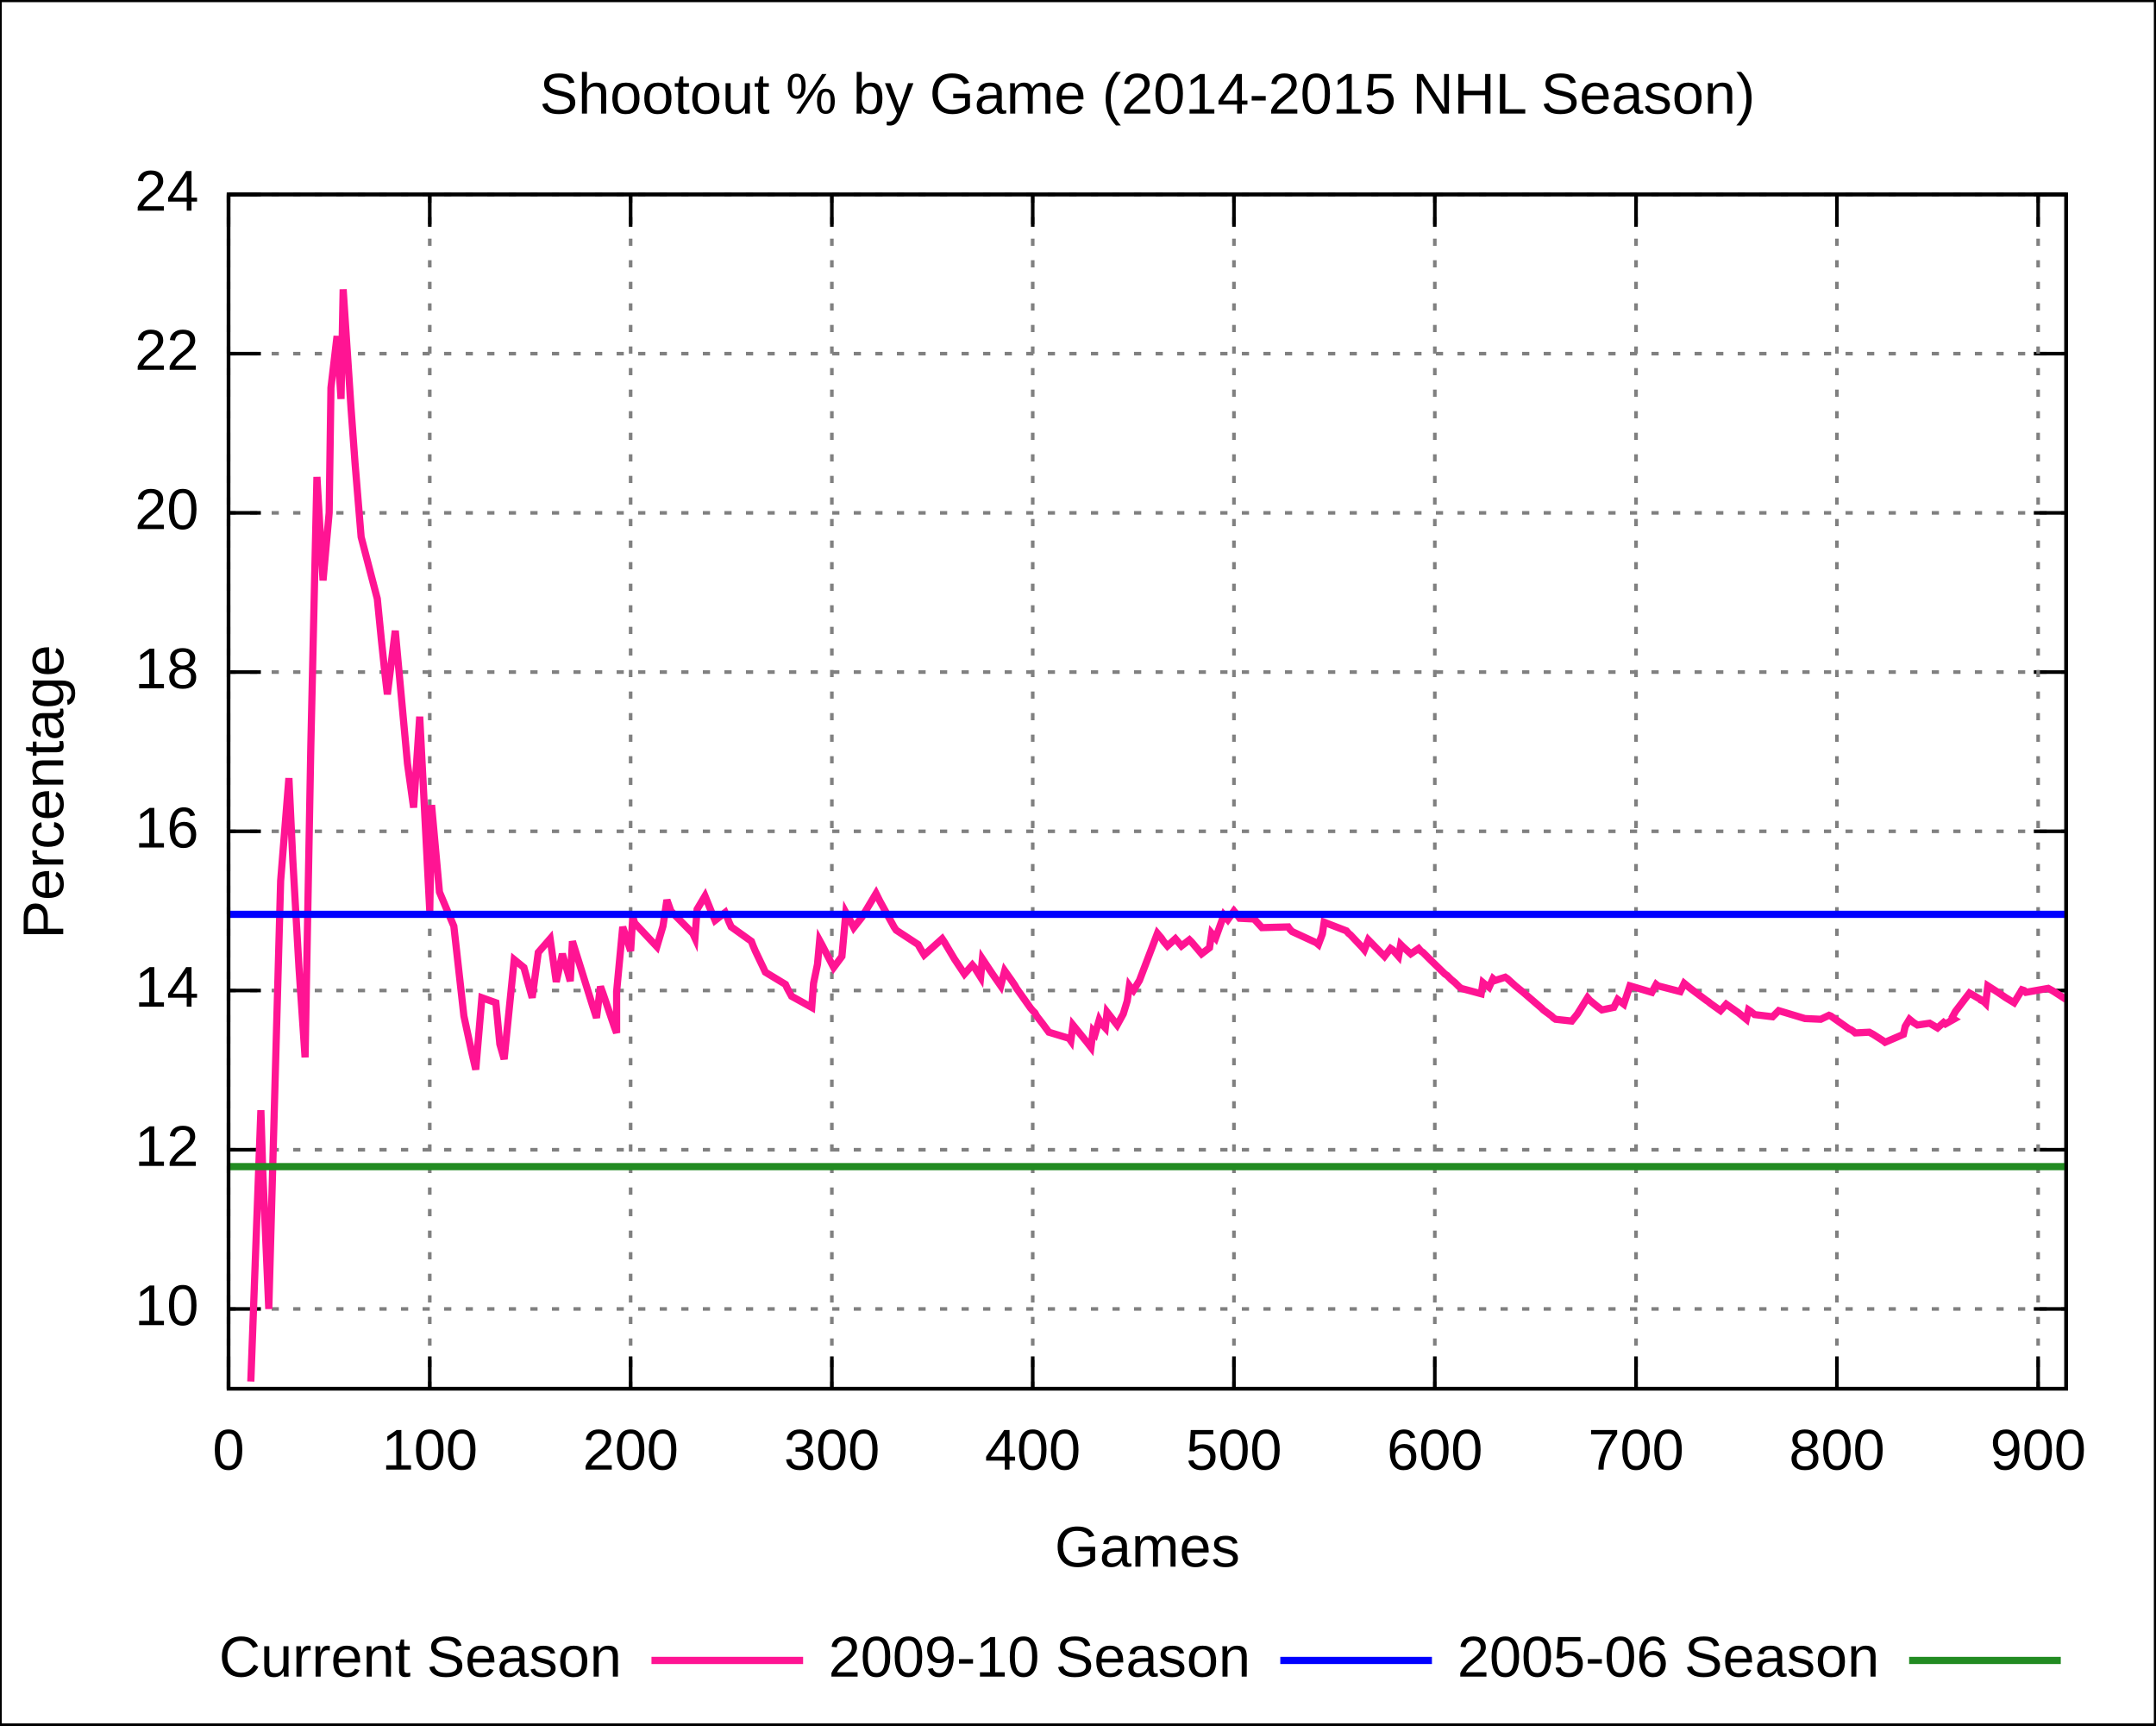
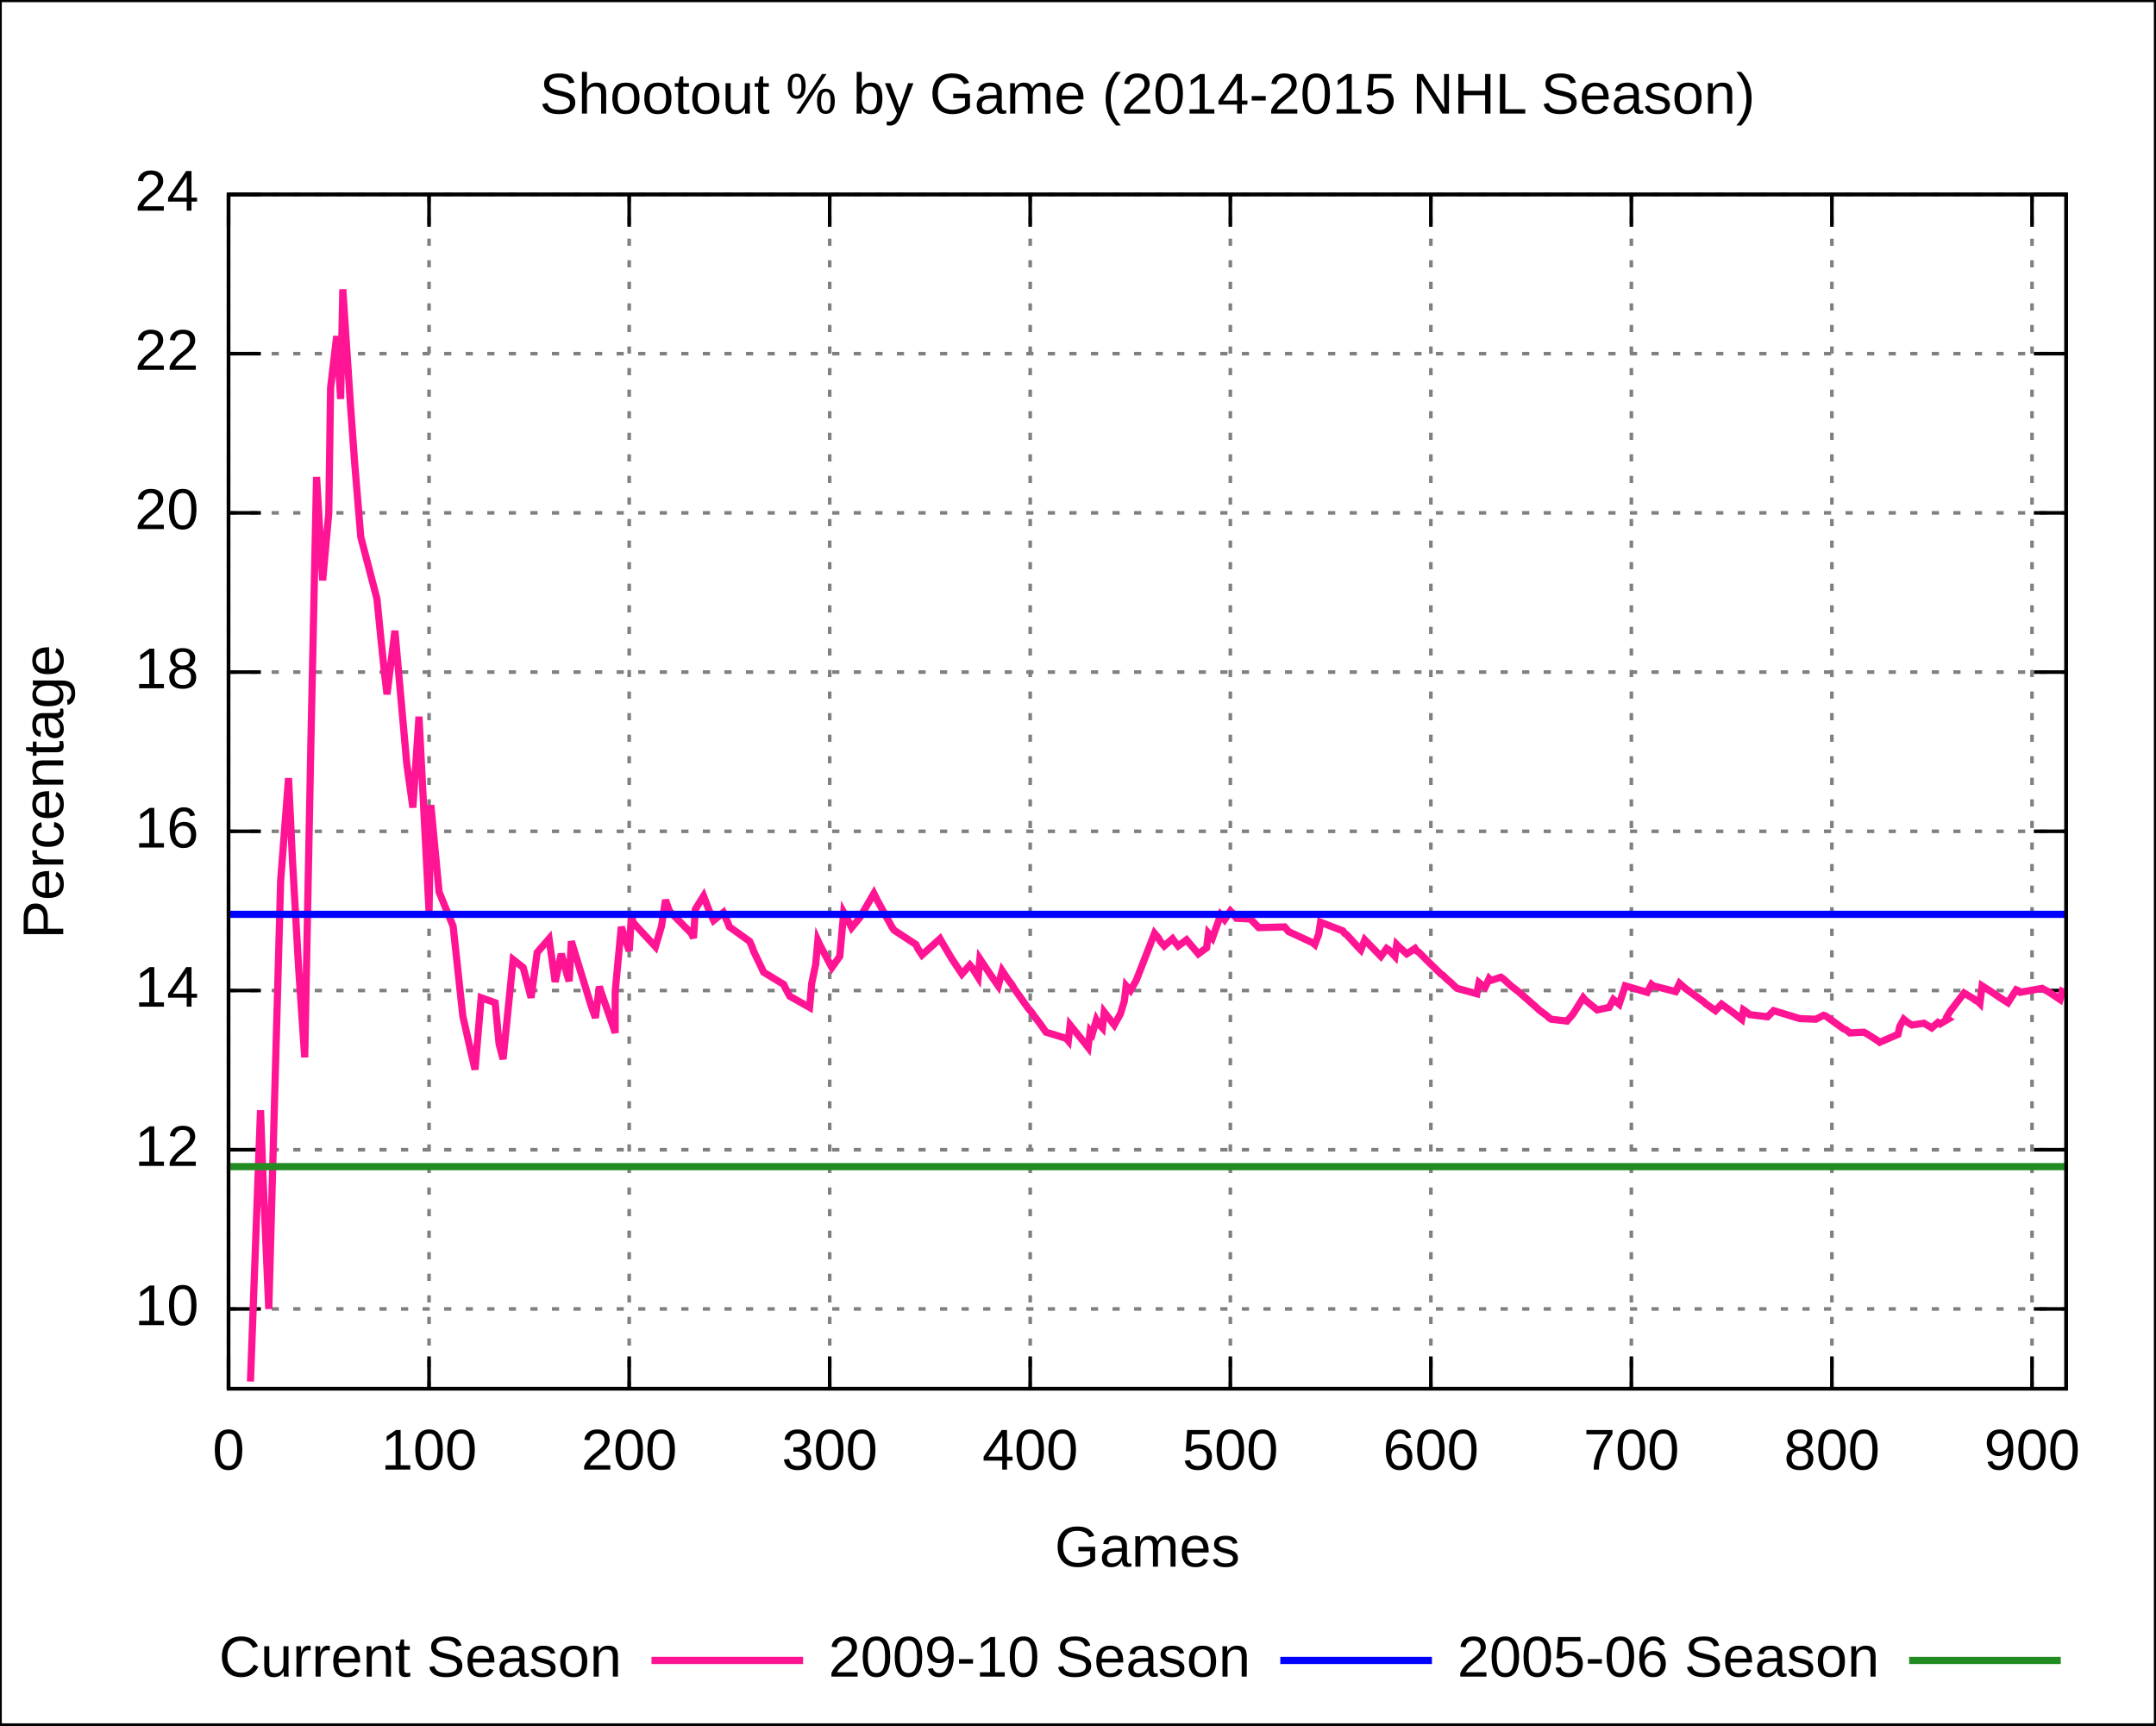
<svg xmlns="http://www.w3.org/2000/svg" xmlns:xlink="http://www.w3.org/1999/xlink" width="600" height="480" viewBox="0 0 600 480">
  <g id="gnuplot_canvas">
    <rect x="0" y="0" width="600" height="480" fill="none" />
    <defs>
      <circle id="gpDot" r="0.5" stroke-width="0.5" />
      <path id="gpPt0" stroke-width="0.222" stroke="currentColor" d="M-1,0 h2 M0,-1 v2" />
      <path id="gpPt1" stroke-width="0.222" stroke="currentColor" d="M-1,-1 L1,1 M1,-1 L-1,1" />
      <path id="gpPt2" stroke-width="0.222" stroke="currentColor" d="M-1,0 L1,0 M0,-1 L0,1 M-1,-1 L1,1 M-1,1 L1,-1" />
      <rect id="gpPt3" stroke-width="0.222" stroke="currentColor" x="-1" y="-1" width="2" height="2" />
      <rect id="gpPt4" stroke-width="0.222" stroke="currentColor" fill="currentColor" x="-1" y="-1" width="2" height="2" />
      <circle id="gpPt5" stroke-width="0.222" stroke="currentColor" cx="0" cy="0" r="1" />
      <use xlink:href="#gpPt5" id="gpPt6" fill="currentColor" stroke="none" />
      <path id="gpPt7" stroke-width="0.222" stroke="currentColor" d="M0,-1.33 L-1.33,0.67 L1.33,0.67 z" />
      <use xlink:href="#gpPt7" id="gpPt8" fill="currentColor" stroke="none" />
      <use xlink:href="#gpPt7" id="gpPt9" stroke="currentColor" transform="rotate(180)" />
      <use xlink:href="#gpPt9" id="gpPt10" fill="currentColor" stroke="none" />
      <use xlink:href="#gpPt3" id="gpPt11" stroke="currentColor" transform="rotate(45)" />
      <use xlink:href="#gpPt11" id="gpPt12" fill="currentColor" stroke="none" />
    </defs>
    <g style="fill:none; color:white; stroke:currentColor; stroke-width:1.00; stroke-linecap:butt; stroke-linejoin:miter">
</g>
    <g style="fill:none; color:black; stroke:currentColor; stroke-width:1.00; stroke-linecap:butt; stroke-linejoin:miter">
      <g style="stroke:none; shape-rendering:crispEdges">
        <polygon fill="rgb(255, 255, 255)" points="0.0,480.0 599.9,480.0 599.9,0.1 0.0,0.1 " />
      </g>
      <path stroke="black" d="M0.0,480.0 L0.0,0.1 L599.9,0.1 L599.9,480.0 L0.0,480.0  " />
    </g>
    <g style="fill:none; color:gray; stroke:currentColor; stroke-width:1.00; stroke-linecap:butt; stroke-linejoin:miter">
      <path stroke="gray" stroke-dasharray=" 2,4" class="gridline" d="M63.6,364.2 L575.0,364.2  " />
    </g>
    <g style="fill:none; color:black; stroke:currentColor; stroke-width:1.00; stroke-linecap:butt; stroke-linejoin:miter">
      <path stroke="black" d="M63.6,364.2 L72.6,364.2 M575.0,364.2 L566.0,364.2  " />
      <g transform="translate(55.3,368.7)" style="stroke:none; fill:black; font-family:Arial; font-size:12.00pt; text-anchor:end">
        <text> 10</text>
      </g>
    </g>
    <g style="fill:none; color:gray; stroke:currentColor; stroke-width:1.00; stroke-linecap:butt; stroke-linejoin:miter">
      <path stroke="gray" stroke-dasharray=" 2,4" class="gridline" d="M63.6,319.9 L575.0,319.9  " />
    </g>
    <g style="fill:none; color:black; stroke:currentColor; stroke-width:1.00; stroke-linecap:butt; stroke-linejoin:miter">
      <path stroke="black" d="M63.6,319.9 L72.6,319.9 M575.0,319.9 L566.0,319.9  " />
      <g transform="translate(55.3,324.4)" style="stroke:none; fill:black; font-family:Arial; font-size:12.00pt; text-anchor:end">
        <text> 12</text>
      </g>
    </g>
    <g style="fill:none; color:gray; stroke:currentColor; stroke-width:1.00; stroke-linecap:butt; stroke-linejoin:miter">
      <path stroke="gray" stroke-dasharray=" 2,4" class="gridline" d="M63.6,275.6 L575.0,275.6  " />
    </g>
    <g style="fill:none; color:black; stroke:currentColor; stroke-width:1.00; stroke-linecap:butt; stroke-linejoin:miter">
      <path stroke="black" d="M63.6,275.6 L72.6,275.6 M575.0,275.6 L566.0,275.6  " />
      <g transform="translate(55.3,280.1)" style="stroke:none; fill:black; font-family:Arial; font-size:12.00pt; text-anchor:end">
        <text> 14</text>
      </g>
    </g>
    <g style="fill:none; color:gray; stroke:currentColor; stroke-width:1.00; stroke-linecap:butt; stroke-linejoin:miter">
      <path stroke="gray" stroke-dasharray=" 2,4" class="gridline" d="M63.6,231.3 L575.0,231.3  " />
    </g>
    <g style="fill:none; color:black; stroke:currentColor; stroke-width:1.00; stroke-linecap:butt; stroke-linejoin:miter">
      <path stroke="black" d="M63.6,231.3 L72.6,231.3 M575.0,231.3 L566.0,231.3  " />
      <g transform="translate(55.3,235.8)" style="stroke:none; fill:black; font-family:Arial; font-size:12.00pt; text-anchor:end">
        <text> 16</text>
      </g>
    </g>
    <g style="fill:none; color:gray; stroke:currentColor; stroke-width:1.00; stroke-linecap:butt; stroke-linejoin:miter">
      <path stroke="gray" stroke-dasharray=" 2,4" class="gridline" d="M63.6,187.0 L575.0,187.0  " />
    </g>
    <g style="fill:none; color:black; stroke:currentColor; stroke-width:1.00; stroke-linecap:butt; stroke-linejoin:miter">
      <path stroke="black" d="M63.6,187.0 L72.6,187.0 M575.0,187.0 L566.0,187.0  " />
      <g transform="translate(55.3,191.5)" style="stroke:none; fill:black; font-family:Arial; font-size:12.00pt; text-anchor:end">
        <text> 18</text>
      </g>
    </g>
    <g style="fill:none; color:gray; stroke:currentColor; stroke-width:1.00; stroke-linecap:butt; stroke-linejoin:miter">
      <path stroke="gray" stroke-dasharray=" 2,4" class="gridline" d="M63.6,142.7 L575.0,142.7  " />
    </g>
    <g style="fill:none; color:black; stroke:currentColor; stroke-width:1.00; stroke-linecap:butt; stroke-linejoin:miter">
      <path stroke="black" d="M63.6,142.7 L72.6,142.7 M575.0,142.7 L566.0,142.7  " />
      <g transform="translate(55.3,147.2)" style="stroke:none; fill:black; font-family:Arial; font-size:12.00pt; text-anchor:end">
        <text> 20</text>
      </g>
    </g>
    <g style="fill:none; color:gray; stroke:currentColor; stroke-width:1.00; stroke-linecap:butt; stroke-linejoin:miter">
      <path stroke="gray" stroke-dasharray=" 2,4" class="gridline" d="M63.6,98.4 L575.0,98.4  " />
    </g>
    <g style="fill:none; color:black; stroke:currentColor; stroke-width:1.00; stroke-linecap:butt; stroke-linejoin:miter">
      <path stroke="black" d="M63.6,98.4 L72.6,98.4 M575.0,98.4 L566.0,98.4  " />
      <g transform="translate(55.3,102.9)" style="stroke:none; fill:black; font-family:Arial; font-size:12.00pt; text-anchor:end">
        <text> 22</text>
      </g>
    </g>
    <g style="fill:none; color:gray; stroke:currentColor; stroke-width:1.00; stroke-linecap:butt; stroke-linejoin:miter">
      <path stroke="gray" stroke-dasharray=" 2,4" class="gridline" d="M63.6,54.1 L575.0,54.1  " />
    </g>
    <g style="fill:none; color:black; stroke:currentColor; stroke-width:1.00; stroke-linecap:butt; stroke-linejoin:miter">
      <path stroke="black" d="M63.6,54.1 L72.6,54.1 M575.0,54.1 L566.0,54.1  " />
      <g transform="translate(55.3,58.6)" style="stroke:none; fill:black; font-family:Arial; font-size:12.00pt; text-anchor:end">
        <text> 24</text>
      </g>
    </g>
    <g style="fill:none; color:gray; stroke:currentColor; stroke-width:1.00; stroke-linecap:butt; stroke-linejoin:miter">
      <path stroke="gray" stroke-dasharray=" 2,4" class="gridline" d="M63.6,386.4 L63.6,54.1  " />
    </g>
    <g style="fill:none; color:black; stroke:currentColor; stroke-width:1.00; stroke-linecap:butt; stroke-linejoin:miter">
      <path stroke="black" d="M63.6,386.4 L63.6,377.4 M63.6,54.1 L63.6,63.1  " />
      <g transform="translate(63.6,408.9)" style="stroke:none; fill:black; font-family:Arial; font-size:12.00pt; text-anchor:middle">
        <text> 0</text>
      </g>
    </g>
    <g style="fill:none; color:gray; stroke:currentColor; stroke-width:1.00; stroke-linecap:butt; stroke-linejoin:miter">
-       <path stroke="gray" stroke-dasharray=" 2,4" class="gridline" d="M119.6,386.4 L119.6,54.1  " />
-     </g>
-     <g style="fill:none; color:black; stroke:currentColor; stroke-width:1.00; stroke-linecap:butt; stroke-linejoin:miter">
-       <path stroke="black" d="M119.6,386.4 L119.6,377.4 M119.6,54.1 L119.6,63.1  " />
-       <g transform="translate(119.6,408.9)" style="stroke:none; fill:black; font-family:Arial; font-size:12.00pt; text-anchor:middle">
+       <path stroke="gray" stroke-dasharray=" 2,4" class="gridline" d="M119.4,386.4 L119.4,54.1  " />
+     </g>
+     <g style="fill:none; color:black; stroke:currentColor; stroke-width:1.00; stroke-linecap:butt; stroke-linejoin:miter">
+       <path stroke="black" d="M119.4,386.4 L119.4,377.4 M119.4,54.1 L119.4,63.1  " />
+       <g transform="translate(119.4,408.9)" style="stroke:none; fill:black; font-family:Arial; font-size:12.00pt; text-anchor:middle">
        <text> 100</text>
      </g>
    </g>
    <g style="fill:none; color:gray; stroke:currentColor; stroke-width:1.00; stroke-linecap:butt; stroke-linejoin:miter">
-       <path stroke="gray" stroke-dasharray=" 2,4" class="gridline" d="M175.5,386.4 L175.5,54.1  " />
-     </g>
-     <g style="fill:none; color:black; stroke:currentColor; stroke-width:1.00; stroke-linecap:butt; stroke-linejoin:miter">
-       <path stroke="black" d="M175.5,386.4 L175.5,377.4 M175.5,54.1 L175.5,63.1  " />
-       <g transform="translate(175.5,408.9)" style="stroke:none; fill:black; font-family:Arial; font-size:12.00pt; text-anchor:middle">
+       <path stroke="gray" stroke-dasharray=" 2,4" class="gridline" d="M175.1,386.4 L175.1,54.1  " />
+     </g>
+     <g style="fill:none; color:black; stroke:currentColor; stroke-width:1.00; stroke-linecap:butt; stroke-linejoin:miter">
+       <path stroke="black" d="M175.1,386.4 L175.1,377.4 M175.1,54.1 L175.1,63.1  " />
+       <g transform="translate(175.1,408.9)" style="stroke:none; fill:black; font-family:Arial; font-size:12.00pt; text-anchor:middle">
        <text> 200</text>
      </g>
    </g>
    <g style="fill:none; color:gray; stroke:currentColor; stroke-width:1.00; stroke-linecap:butt; stroke-linejoin:miter">
-       <path stroke="gray" stroke-dasharray=" 2,4" class="gridline" d="M231.5,386.4 L231.5,54.1  " />
-     </g>
-     <g style="fill:none; color:black; stroke:currentColor; stroke-width:1.00; stroke-linecap:butt; stroke-linejoin:miter">
-       <path stroke="black" d="M231.5,386.4 L231.5,377.4 M231.5,54.1 L231.5,63.1  " />
-       <g transform="translate(231.5,408.9)" style="stroke:none; fill:black; font-family:Arial; font-size:12.00pt; text-anchor:middle">
+       <path stroke="gray" stroke-dasharray=" 2,4" class="gridline" d="M230.9,386.4 L230.9,54.1  " />
+     </g>
+     <g style="fill:none; color:black; stroke:currentColor; stroke-width:1.00; stroke-linecap:butt; stroke-linejoin:miter">
+       <path stroke="black" d="M230.9,386.4 L230.9,377.4 M230.9,54.1 L230.9,63.1  " />
+       <g transform="translate(230.9,408.9)" style="stroke:none; fill:black; font-family:Arial; font-size:12.00pt; text-anchor:middle">
        <text> 300</text>
      </g>
    </g>
    <g style="fill:none; color:gray; stroke:currentColor; stroke-width:1.00; stroke-linecap:butt; stroke-linejoin:miter">
-       <path stroke="gray" stroke-dasharray=" 2,4" class="gridline" d="M287.4,386.4 L287.4,54.1  " />
-     </g>
-     <g style="fill:none; color:black; stroke:currentColor; stroke-width:1.00; stroke-linecap:butt; stroke-linejoin:miter">
-       <path stroke="black" d="M287.4,386.4 L287.4,377.4 M287.4,54.1 L287.4,63.1  " />
-       <g transform="translate(287.4,408.9)" style="stroke:none; fill:black; font-family:Arial; font-size:12.00pt; text-anchor:middle">
+       <path stroke="gray" stroke-dasharray=" 2,4" class="gridline" d="M286.7,386.4 L286.7,54.1  " />
+     </g>
+     <g style="fill:none; color:black; stroke:currentColor; stroke-width:1.00; stroke-linecap:butt; stroke-linejoin:miter">
+       <path stroke="black" d="M286.7,386.4 L286.7,377.4 M286.7,54.1 L286.7,63.1  " />
+       <g transform="translate(286.7,408.9)" style="stroke:none; fill:black; font-family:Arial; font-size:12.00pt; text-anchor:middle">
        <text> 400</text>
      </g>
    </g>
    <g style="fill:none; color:gray; stroke:currentColor; stroke-width:1.00; stroke-linecap:butt; stroke-linejoin:miter">
-       <path stroke="gray" stroke-dasharray=" 2,4" class="gridline" d="M343.4,386.4 L343.4,54.1  " />
-     </g>
-     <g style="fill:none; color:black; stroke:currentColor; stroke-width:1.00; stroke-linecap:butt; stroke-linejoin:miter">
-       <path stroke="black" d="M343.4,386.4 L343.4,377.4 M343.4,54.1 L343.4,63.1  " />
-       <g transform="translate(343.4,408.9)" style="stroke:none; fill:black; font-family:Arial; font-size:12.00pt; text-anchor:middle">
+       <path stroke="gray" stroke-dasharray=" 2,4" class="gridline" d="M342.4,386.4 L342.4,54.1  " />
+     </g>
+     <g style="fill:none; color:black; stroke:currentColor; stroke-width:1.00; stroke-linecap:butt; stroke-linejoin:miter">
+       <path stroke="black" d="M342.4,386.4 L342.4,377.4 M342.4,54.1 L342.4,63.1  " />
+       <g transform="translate(342.4,408.9)" style="stroke:none; fill:black; font-family:Arial; font-size:12.00pt; text-anchor:middle">
        <text> 500</text>
      </g>
    </g>
    <g style="fill:none; color:gray; stroke:currentColor; stroke-width:1.00; stroke-linecap:butt; stroke-linejoin:miter">
-       <path stroke="gray" stroke-dasharray=" 2,4" class="gridline" d="M399.3,386.4 L399.3,54.1  " />
-     </g>
-     <g style="fill:none; color:black; stroke:currentColor; stroke-width:1.00; stroke-linecap:butt; stroke-linejoin:miter">
-       <path stroke="black" d="M399.3,386.4 L399.3,377.4 M399.3,54.1 L399.3,63.1  " />
-       <g transform="translate(399.3,408.9)" style="stroke:none; fill:black; font-family:Arial; font-size:12.00pt; text-anchor:middle">
+       <path stroke="gray" stroke-dasharray=" 2,4" class="gridline" d="M398.2,386.4 L398.2,54.1  " />
+     </g>
+     <g style="fill:none; color:black; stroke:currentColor; stroke-width:1.00; stroke-linecap:butt; stroke-linejoin:miter">
+       <path stroke="black" d="M398.2,386.4 L398.2,377.4 M398.2,54.1 L398.2,63.1  " />
+       <g transform="translate(398.2,408.9)" style="stroke:none; fill:black; font-family:Arial; font-size:12.00pt; text-anchor:middle">
        <text> 600</text>
      </g>
    </g>
    <g style="fill:none; color:gray; stroke:currentColor; stroke-width:1.00; stroke-linecap:butt; stroke-linejoin:miter">
-       <path stroke="gray" stroke-dasharray=" 2,4" class="gridline" d="M455.3,386.4 L455.3,54.1  " />
-     </g>
-     <g style="fill:none; color:black; stroke:currentColor; stroke-width:1.00; stroke-linecap:butt; stroke-linejoin:miter">
-       <path stroke="black" d="M455.3,386.4 L455.3,377.4 M455.3,54.1 L455.3,63.1  " />
-       <g transform="translate(455.3,408.9)" style="stroke:none; fill:black; font-family:Arial; font-size:12.00pt; text-anchor:middle">
+       <path stroke="gray" stroke-dasharray=" 2,4" class="gridline" d="M454.0,386.4 L454.0,54.1  " />
+     </g>
+     <g style="fill:none; color:black; stroke:currentColor; stroke-width:1.00; stroke-linecap:butt; stroke-linejoin:miter">
+       <path stroke="black" d="M454.0,386.4 L454.0,377.4 M454.0,54.1 L454.0,63.1  " />
+       <g transform="translate(454.0,408.9)" style="stroke:none; fill:black; font-family:Arial; font-size:12.00pt; text-anchor:middle">
        <text> 700</text>
      </g>
    </g>
    <g style="fill:none; color:gray; stroke:currentColor; stroke-width:1.00; stroke-linecap:butt; stroke-linejoin:miter">
-       <path stroke="gray" stroke-dasharray=" 2,4" class="gridline" d="M511.2,386.4 L511.2,54.1  " />
-     </g>
-     <g style="fill:none; color:black; stroke:currentColor; stroke-width:1.00; stroke-linecap:butt; stroke-linejoin:miter">
-       <path stroke="black" d="M511.2,386.4 L511.2,377.4 M511.2,54.1 L511.2,63.1  " />
-       <g transform="translate(511.2,408.9)" style="stroke:none; fill:black; font-family:Arial; font-size:12.00pt; text-anchor:middle">
+       <path stroke="gray" stroke-dasharray=" 2,4" class="gridline" d="M509.8,386.4 L509.8,54.1  " />
+     </g>
+     <g style="fill:none; color:black; stroke:currentColor; stroke-width:1.00; stroke-linecap:butt; stroke-linejoin:miter">
+       <path stroke="black" d="M509.8,386.4 L509.8,377.4 M509.8,54.1 L509.8,63.1  " />
+       <g transform="translate(509.8,408.9)" style="stroke:none; fill:black; font-family:Arial; font-size:12.00pt; text-anchor:middle">
        <text> 800</text>
      </g>
    </g>
    <g style="fill:none; color:gray; stroke:currentColor; stroke-width:1.00; stroke-linecap:butt; stroke-linejoin:miter">
-       <path stroke="gray" stroke-dasharray=" 2,4" class="gridline" d="M567.2,386.4 L567.2,54.1  " />
-     </g>
-     <g style="fill:none; color:black; stroke:currentColor; stroke-width:1.00; stroke-linecap:butt; stroke-linejoin:miter">
-       <path stroke="black" d="M567.2,386.4 L567.2,377.4 M567.2,54.1 L567.2,63.1  " />
-       <g transform="translate(567.2,408.9)" style="stroke:none; fill:black; font-family:Arial; font-size:12.00pt; text-anchor:middle">
+       <path stroke="gray" stroke-dasharray=" 2,4" class="gridline" d="M565.5,386.4 L565.5,54.1  " />
+     </g>
+     <g style="fill:none; color:black; stroke:currentColor; stroke-width:1.00; stroke-linecap:butt; stroke-linejoin:miter">
+       <path stroke="black" d="M565.5,386.4 L565.5,377.4 M565.5,54.1 L565.5,63.1  " />
+       <g transform="translate(565.5,408.9)" style="stroke:none; fill:black; font-family:Arial; font-size:12.00pt; text-anchor:middle">
        <text> 900</text>
      </g>
      <path stroke="black" d="M63.6,54.1 L63.6,386.4 L575.0,386.4 L575.0,54.1 L63.6,54.1 Z  " />
      <g transform="translate(17.6,220.3) rotate(270)" style="stroke:none; fill:black; font-family:Arial; font-size:12.00pt; text-anchor:middle">
        <text>Percentage</text>
      </g>
      <g transform="translate(319.3,435.9)" style="stroke:none; fill:black; font-family:Arial; font-size:12.00pt; text-anchor:middle">
        <text>Games</text>
      </g>
      <g transform="translate(319.3,31.6)" style="stroke:none; fill:black; font-family:Arial; font-size:12.00pt; text-anchor:middle">
        <text>Shootout % by Game (2014-2015 NHL Season)</text>
      </g>
    </g>
    <g id="gnuplot_plot_1">
      <g style="fill:none; color:white; stroke:black; stroke-width:2.00; stroke-linecap:butt; stroke-linejoin:miter">
</g>
      <g style="fill:none; color:red; stroke:currentColor; stroke-width:2.00; stroke-linecap:butt; stroke-linejoin:miter">
        <g transform="translate(173.0,466.5)" style="stroke:none; fill:black; font-family:Arial; font-size:12.00pt; text-anchor:end">
          <text>Current Season</text>
        </g>
-         <path stroke="rgb(255,  20, 147)" d="M181.3,462.0 L223.5,462.0 M69.8,384.4 L72.6,308.9 L73.1,325.3 L74.8,364.2 L78.1,245.1 L80.4,216.5    L81.5,239.5 L83.2,269.2 L84.9,294.2 L86.5,207.6 L88.2,132.7 L89.9,161.5 L91.6,142.7 L92.1,107.9    L93.8,93.5 L94.9,111.0 L95.5,80.5 L97.7,113.7 L98.8,128.8 L100.5,149.4 L105.0,166.6 L106.1,177.7    L107.2,188.1 L107.8,193.2 L110.0,175.5 L113.4,212.5 L115.1,224.7 L116.8,199.4 L119.6,253.5 L120.1,224.0    L122.3,248.2 L126.3,257.7 L129.1,282.7 L131.3,292.9 L132.4,297.6 L134.1,277.6 L138.0,279.0 L139.1,290.5    L140.3,294.7 L143.1,267.0 L145.8,269.2 L148.1,277.6 L149.8,265.0 L153.1,261.2 L154.8,273.2 L156.5,265.4    L157.6,269.2 L158.2,271.2 L158.7,273.0 L159.3,261.9 L164.9,279.8 L166.0,283.2 L167.1,274.5 L167.7,276.1    L171.0,285.8 L171.6,287.4 L171.6,275.9 L173.3,257.9 L174.4,261.2 L175.5,264.6 L176.1,255.0 L176.6,256.8    L182.8,263.4 L184.5,257.7 L185.6,250.4 L186.7,253.5 L192.8,259.7 L193.4,261.0 L194.0,253.0 L196.2,249.3    L197.9,253.5 L199.0,256.1 L201.8,253.9 L202.4,255.3 L202.9,256.6 L203.5,257.9 L209.1,261.9 L209.6,263.2    L210.2,264.6 L212.4,269.2 L213.0,270.5 L218.6,273.9 L219.1,275.0 L220.3,277.2 L225.9,280.3 L226.4,273.6    L227.5,268.3 L228.1,261.7 L228.7,262.8 L232.0,269.2 L234.3,266.1 L235.4,253.9 L236.5,255.9 L237.6,258.1    L239.8,255.3 L243.8,248.6 L244.9,250.8 L245.4,251.7 L247.7,255.9 L248.2,256.8 L248.8,257.9 L249.4,258.8    L255.5,262.8 L256.1,263.9 L257.2,265.7 L262.2,261.2 L262.8,262.1 L265.6,266.8 L268.4,271.0 L270.6,268.5    L271.2,269.2 L272.9,271.9 L273.4,266.8 L276.2,271.0 L278.5,274.3 L279.6,270.1 L281.3,272.5 L282.4,274.1    L282.9,275.0 L286.8,280.5 L287.4,281.2 L288.0,281.8 L288.5,282.7 L290.2,284.9 L291.9,287.2 L297.5,288.9    L298.0,289.6 L298.6,285.2 L302.5,290.0 L303.6,291.4 L304.2,286.9 L304.8,287.6 L305.9,283.8 L306.4,284.7    L307.6,286.0 L308.1,281.6 L310.9,285.2 L312.6,282.1 L313.7,278.5 L314.3,274.3 L314.8,275.0 L315.4,275.6    L317.1,272.8 L322.1,259.7 L323.2,261.0 L323.8,261.9 L324.9,263.2 L327.1,261.2 L327.7,261.9 L328.3,262.6    L328.8,263.2 L331.0,261.5 L331.6,262.1 L334.4,265.4 L336.6,263.7 L337.2,259.7 L338.3,261.0 L340.6,254.6    L341.7,255.9 L343.4,253.5 L343.9,254.1 L344.5,254.8 L345.0,255.5 L349.0,255.7 L351.2,258.1 L358.5,257.9    L359.0,258.6 L359.6,259.2 L366.3,262.3 L366.9,262.8 L368.0,259.9 L368.5,256.6 L374.7,259.0 L375.3,259.7    L375.8,260.1 L379.2,263.7 L379.7,264.3 L380.8,261.5 L385.3,266.1 L387.0,263.9 L387.6,264.3 L389.2,266.1    L389.8,262.8 L390.4,263.4 L392.6,265.4 L394.8,263.9 L395.4,264.6 L396.0,265.0 L397.1,266.1 L397.6,266.6    L398.2,267.2 L402.1,271.0 L402.7,271.4 L403.8,272.5 L404.9,273.4 L406.0,274.5 L406.6,275.0 L412.2,276.5    L412.7,273.4 L413.3,273.9 L413.9,274.3 L414.4,274.7 L415.5,272.3 L416.1,272.8 L418.9,271.9 L419.5,272.3    L421.7,274.3 L423.9,276.1 L429.0,280.5 L429.5,281.0 L431.8,282.7 L432.3,283.2 L432.9,283.6 L437.4,284.1    L439.0,282.1 L441.8,277.6 L442.4,278.3 L444.6,280.1 L445.8,281.0 L449.1,280.3 L450.2,278.1 L451.9,279.4    L453.6,274.3 L459.7,276.1 L460.9,273.9 L461.4,274.3 L467.6,275.9 L468.7,273.6 L470.4,275.0 L474.8,278.3    L475.4,278.7 L476.0,279.2 L478.8,281.2 L480.4,279.4 L483.8,281.8 L486.0,283.6 L486.6,281.0 L487.2,281.4    L487.7,281.8 L488.3,282.3 L493.3,282.9 L495.0,281.2 L502.3,283.4 L506.7,283.6 L509.0,282.5 L509.5,282.7    L514.6,286.3 L515.1,286.5 L515.7,286.9 L516.3,287.4 L520.2,287.2 L521.3,287.8 L524.1,289.6 L524.6,290.0    L529.7,287.8 L530.2,285.6 L531.4,283.6 L532.5,284.5 L533.6,285.2 L537.0,284.7 L539.2,286.0 L540.9,284.5    L541.4,284.9 L543.7,283.6 L542.5,282.9 L543.1,283.4 L544.2,281.4 L548.1,276.3 L551.5,278.3 L550.9,278.1    L552.1,278.7 L552.6,279.2 L553.2,274.3 L556.0,276.1 L558.2,277.6 L560.5,279.0 L562.7,275.4 L563.3,275.6    L563.8,276.1 L570.0,275.0 L571.1,275.6 L571.6,275.9 L575.0,278.1  " />
+         <path stroke="rgb(255,  20, 147)" d="M181.3,462.0 L223.5,462.0 M69.7,384.4 L72.5,308.9 L73.1,325.3 L74.8,364.2 L78.1,245.1 L80.3,216.5    L81.4,239.5 L83.1,269.2 L84.8,294.2 L86.5,207.6 L88.1,132.7 L89.8,161.5 L91.5,142.7 L92.0,107.9    L93.7,93.5 L94.8,111.0 L95.4,80.5 L97.6,113.7 L98.7,128.8 L100.4,149.4 L104.9,166.6 L106.0,177.7    L107.1,188.1 L107.7,193.2 L109.9,175.5 L113.2,212.5 L114.9,224.7 L116.6,199.4 L119.4,253.5 L119.9,224.0    L122.2,248.2 L126.1,257.7 L128.8,282.7 L131.1,292.9 L132.2,297.6 L133.9,277.6 L137.8,279.0 L138.9,290.5    L140.0,294.7 L142.8,267.0 L145.6,269.2 L147.8,277.6 L149.5,265.0 L152.8,261.2 L154.5,273.2 L156.2,265.4    L157.3,269.2 L157.8,271.2 L158.4,273.0 L159.0,261.9 L164.5,279.8 L165.7,283.2 L166.8,274.5 L167.3,276.1    L170.7,285.8 L171.2,287.4 L171.2,275.9 L172.9,257.9 L174.0,261.2 L175.1,264.6 L175.7,255.0 L176.3,256.8    L182.4,263.4 L184.1,257.7 L185.2,250.4 L186.3,253.5 L192.4,259.7 L193.0,261.0 L193.5,253.0 L195.8,249.3    L197.4,253.5 L198.6,256.1 L201.3,253.9 L201.9,255.3 L202.5,256.6 L203.0,257.9 L208.6,261.9 L209.2,263.2    L209.7,264.6 L211.9,269.2 L212.5,270.5 L218.1,273.9 L218.6,275.0 L219.8,277.2 L225.3,280.3 L225.9,273.6    L227.0,268.3 L227.6,261.7 L228.1,262.8 L231.5,269.2 L233.7,266.1 L234.8,253.9 L235.9,255.9 L237.0,258.1    L239.3,255.3 L243.2,248.6 L244.3,250.8 L244.8,251.7 L247.1,255.9 L247.6,256.8 L248.2,257.9 L248.8,258.8    L254.9,262.8 L255.4,263.9 L256.6,265.7 L261.6,261.2 L262.1,262.1 L264.9,266.8 L267.7,271.0 L269.9,268.5    L270.5,269.2 L272.2,271.9 L272.7,266.8 L275.5,271.0 L277.8,274.3 L278.9,270.1 L280.5,272.5 L281.7,274.1    L282.2,275.0 L286.1,280.5 L286.7,281.2 L287.2,281.8 L287.8,282.7 L289.5,284.9 L291.1,287.2 L296.7,288.9    L297.3,289.6 L297.8,285.2 L301.7,290.0 L302.8,291.4 L303.4,286.9 L304.0,287.6 L305.1,283.8 L305.6,284.7    L306.8,286.0 L307.3,281.6 L310.1,285.2 L311.8,282.1 L312.9,278.5 L313.4,274.3 L314.0,275.0 L314.6,275.6    L316.2,272.8 L321.3,259.7 L322.4,261.0 L322.9,261.9 L324.0,263.2 L326.3,261.2 L326.8,261.9 L327.4,262.6    L327.9,263.2 L330.2,261.5 L330.7,262.1 L333.5,265.4 L335.8,263.7 L336.3,259.7 L337.4,261.0 L339.7,254.6    L340.8,255.9 L342.4,253.5 L343.0,254.1 L343.6,254.8 L344.1,255.5 L348.0,255.7 L350.3,258.1 L357.5,257.9    L358.1,258.6 L358.6,259.2 L365.3,262.3 L365.9,262.8 L367.0,259.9 L367.5,256.6 L373.7,259.0 L374.2,259.7    L374.8,260.1 L378.1,263.7 L378.7,264.3 L379.8,261.5 L384.3,266.1 L385.9,263.9 L386.5,264.3 L388.2,266.1    L388.7,262.8 L389.3,263.4 L391.5,265.4 L393.8,263.9 L394.3,264.6 L394.9,265.0 L396.0,266.1 L396.5,266.6    L397.1,267.2 L401.0,271.0 L401.6,271.4 L402.7,272.5 L403.8,273.4 L404.9,274.5 L405.5,275.0 L411.0,276.5    L411.6,273.4 L412.2,273.9 L412.7,274.3 L413.3,274.7 L414.4,272.3 L414.9,272.8 L417.7,271.9 L418.3,272.3    L420.5,274.3 L422.8,276.1 L427.8,280.5 L428.3,281.0 L430.6,282.7 L431.1,283.2 L431.7,283.6 L436.1,284.1    L437.8,282.1 L440.6,277.6 L441.2,278.3 L443.4,280.1 L444.5,281.0 L447.8,280.3 L449.0,278.1 L450.6,279.4    L452.3,274.3 L458.4,276.1 L459.6,273.9 L460.1,274.3 L466.3,275.9 L467.4,273.6 L469.0,275.0 L473.5,278.3    L474.1,278.7 L474.6,279.2 L477.4,281.2 L479.1,279.4 L482.4,281.8 L484.7,283.6 L485.2,281.0 L485.8,281.4    L486.3,281.8 L486.9,282.3 L491.9,282.9 L493.6,281.2 L500.8,283.4 L505.3,283.6 L507.5,282.5 L508.1,282.7    L513.1,286.3 L513.7,286.5 L514.2,286.9 L514.8,287.4 L518.7,287.2 L519.8,287.8 L522.6,289.6 L523.1,290.0    L528.2,287.8 L528.7,285.6 L529.8,283.6 L530.9,284.5 L532.1,285.2 L535.4,284.7 L537.6,286.0 L539.3,284.5    L539.9,284.9 L542.1,283.6 L541.0,282.9 L541.5,283.4 L542.7,281.4 L546.6,276.3 L549.9,278.3 L549.3,278.1    L550.5,278.7 L551.0,279.2 L551.6,274.3 L554.4,276.1 L556.6,277.6 L558.8,279.0 L561.1,275.4 L561.6,275.6    L562.2,276.1 L568.3,275.0 L569.4,275.6 L570.0,275.9 L573.3,278.1 L573.9,275.9 L575.0,276.5  " />
      </g>
    </g>
    <g id="gnuplot_plot_2">
      <g style="fill:none; color:green; stroke:currentColor; stroke-width:2.00; stroke-linecap:butt; stroke-linejoin:miter">
        <g transform="translate(348.0,466.5)" style="stroke:none; fill:black; font-family:Arial; font-size:12.00pt; text-anchor:end">
          <text>2009-10 Season</text>
        </g>
        <path stroke="rgb(  0,   0, 255)" d="M356.3,462.0 L398.5,462.0 M63.6,254.4 L68.8,254.4 L73.9,254.4 L79.1,254.4 L84.3,254.4 L89.4,254.4    L94.6,254.4 L99.8,254.4 L104.9,254.4 L110.1,254.4 L115.3,254.4 L120.4,254.4 L125.6,254.4 L130.8,254.4    L135.9,254.4 L141.1,254.4 L146.3,254.4 L151.4,254.4 L156.6,254.4 L161.7,254.4 L166.9,254.4 L172.1,254.4    L177.2,254.4 L182.4,254.4 L187.6,254.4 L192.7,254.4 L197.9,254.4 L203.1,254.4 L208.2,254.4 L213.4,254.4    L218.6,254.4 L223.7,254.4 L228.9,254.4 L234.1,254.4 L239.2,254.4 L244.4,254.4 L249.6,254.4 L254.7,254.4    L259.9,254.4 L265.1,254.4 L270.2,254.4 L275.4,254.4 L280.6,254.4 L285.7,254.4 L290.9,254.4 L296.1,254.4    L301.2,254.4 L306.4,254.4 L311.6,254.4 L316.7,254.4 L321.9,254.4 L327.0,254.4 L332.2,254.4 L337.4,254.4    L342.5,254.4 L347.7,254.4 L352.9,254.4 L358.0,254.4 L363.2,254.4 L368.4,254.4 L373.5,254.4 L378.7,254.4    L383.9,254.4 L389.0,254.4 L394.2,254.4 L399.4,254.4 L404.5,254.4 L409.7,254.4 L414.9,254.4 L420.0,254.4    L425.2,254.4 L430.4,254.4 L435.5,254.4 L440.7,254.4 L445.9,254.4 L451.0,254.4 L456.2,254.4 L461.4,254.4    L466.5,254.4 L471.7,254.4 L476.9,254.4 L482.0,254.4 L487.2,254.4 L492.3,254.4 L497.5,254.4 L502.7,254.4    L507.8,254.4 L513.0,254.4 L518.2,254.4 L523.3,254.4 L528.5,254.4 L533.7,254.4 L538.8,254.4 L544.0,254.4    L549.2,254.4 L554.3,254.4 L559.5,254.4 L564.7,254.4 L569.8,254.4 L575.0,254.4  " />
      </g>
    </g>
    <g id="gnuplot_plot_3">
      <g style="fill:none; color:blue; stroke:currentColor; stroke-width:2.00; stroke-linecap:butt; stroke-linejoin:miter">
        <g transform="translate(523.0,466.5)" style="stroke:none; fill:black; font-family:Arial; font-size:12.00pt; text-anchor:end">
          <text>2005-06 Season</text>
        </g>
        <path stroke="rgb( 34, 139,  34)" d="M531.3,462.0 L573.5,462.0 M63.6,324.6 L68.8,324.6 L73.9,324.6 L79.1,324.6 L84.3,324.6 L89.4,324.6    L94.6,324.6 L99.8,324.6 L104.9,324.6 L110.1,324.6 L115.3,324.6 L120.4,324.6 L125.6,324.6 L130.8,324.6    L135.9,324.6 L141.1,324.6 L146.3,324.6 L151.4,324.6 L156.6,324.6 L161.7,324.6 L166.9,324.6 L172.1,324.6    L177.2,324.6 L182.4,324.6 L187.6,324.6 L192.7,324.6 L197.9,324.6 L203.1,324.6 L208.2,324.6 L213.4,324.6    L218.6,324.6 L223.7,324.6 L228.9,324.6 L234.1,324.6 L239.2,324.6 L244.4,324.6 L249.6,324.6 L254.7,324.6    L259.9,324.6 L265.1,324.6 L270.2,324.6 L275.4,324.6 L280.6,324.6 L285.7,324.6 L290.9,324.6 L296.1,324.6    L301.2,324.6 L306.4,324.6 L311.6,324.6 L316.7,324.6 L321.9,324.6 L327.0,324.6 L332.2,324.6 L337.4,324.6    L342.5,324.6 L347.7,324.6 L352.9,324.6 L358.0,324.6 L363.2,324.6 L368.4,324.6 L373.5,324.6 L378.7,324.6    L383.9,324.6 L389.0,324.6 L394.2,324.6 L399.4,324.6 L404.5,324.6 L409.7,324.6 L414.9,324.6 L420.0,324.6    L425.2,324.6 L430.4,324.6 L435.5,324.6 L440.7,324.6 L445.9,324.6 L451.0,324.6 L456.2,324.6 L461.4,324.6    L466.5,324.6 L471.7,324.6 L476.9,324.6 L482.0,324.6 L487.2,324.6 L492.3,324.6 L497.5,324.6 L502.7,324.6    L507.8,324.6 L513.0,324.6 L518.2,324.6 L523.3,324.6 L528.5,324.6 L533.7,324.6 L538.8,324.6 L544.0,324.6    L549.2,324.6 L554.3,324.6 L559.5,324.6 L564.7,324.6 L569.8,324.6 L575.0,324.6  " />
      </g>
    </g>
    <g style="fill:none; color:white; stroke:rgb( 34, 139,  34); stroke-width:1.00; stroke-linecap:butt; stroke-linejoin:miter">
</g>
    <g style="fill:none; color:black; stroke:currentColor; stroke-width:1.00; stroke-linecap:butt; stroke-linejoin:miter">
      <path stroke="black" d="M63.6,54.1 L63.6,386.4 L575.0,386.4 L575.0,54.1 L63.6,54.1 Z  " />
    </g>
  </g>
</svg>
